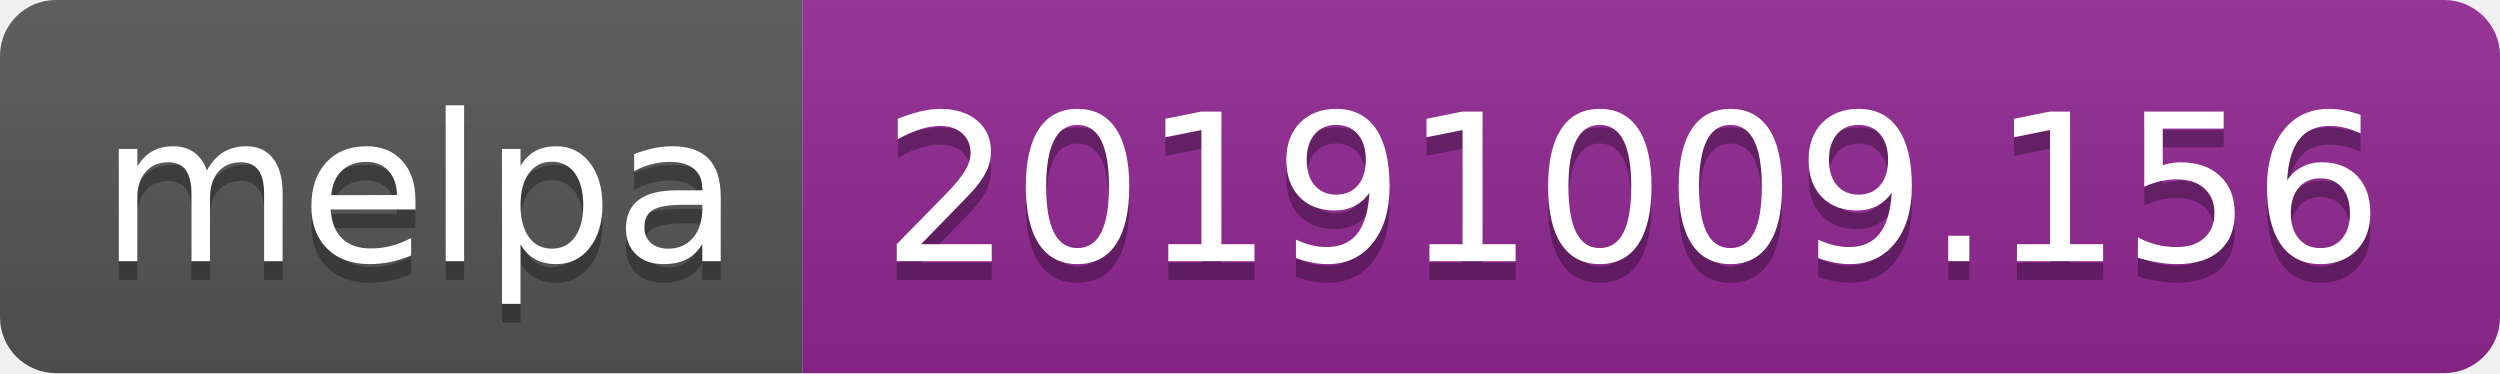
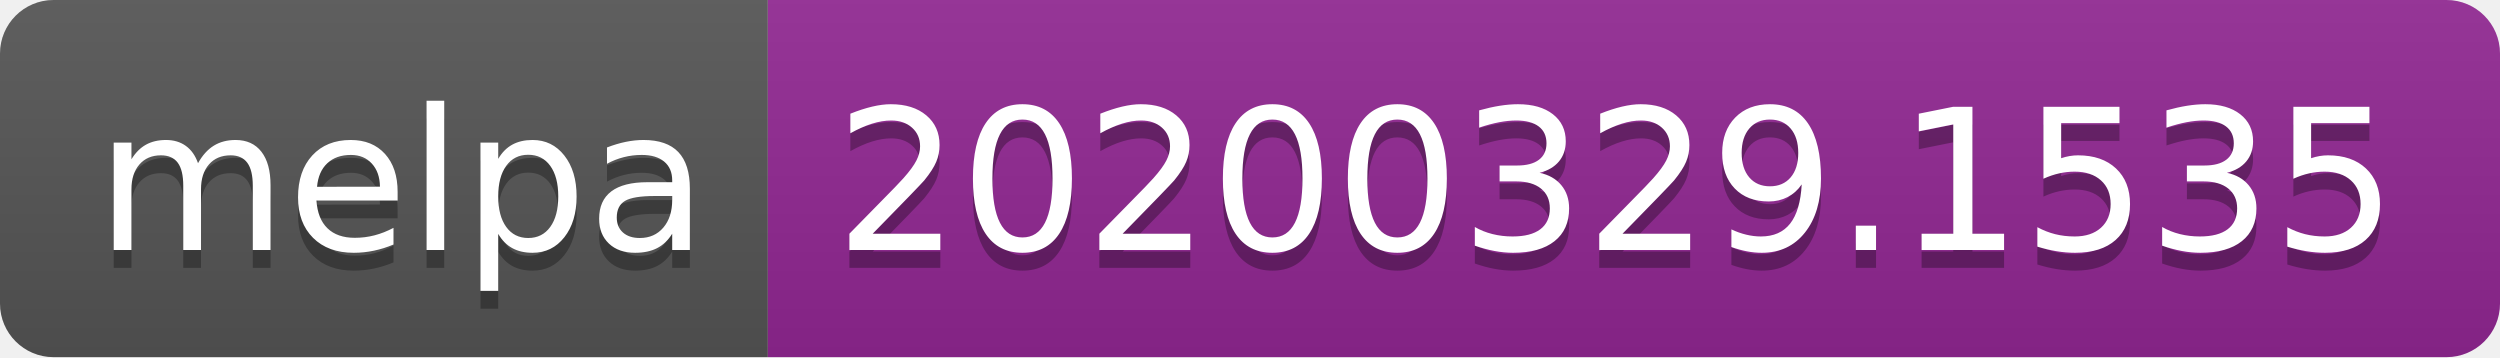
- <svg xmlns="http://www.w3.org/2000/svg" width="134" height="20">
+ <svg xmlns="http://www.w3.org/2000/svg" width="140" height="20">
  <linearGradient id="b" x2="0" y2="100%">
    <stop offset="0" stop-color="#bbb" stop-opacity=".1" />
    <stop offset="1" stop-opacity=".1" />
  </linearGradient>
  <clipPath id="a">
-     <rect width="134" height="20" rx="3" fill="#fff" />
+     <rect width="140" height="20" rx="3" fill="#fff" />
  </clipPath>
  <g clip-path="url(#a)">
    <path fill="#555" d="M0 0h43v20H0z" />
-     <path fill="#922793" d="M43 0h91v20H43z" />
-     <path fill="url(#b)" d="M0 0h134v20H0z" />
+     <path fill="#922793" d="M43 0h97v20H43z" />
+     <path fill="url(#b)" d="M0 0h140v20H0z" />
  </g>
  <g fill="#fff" text-anchor="middle" font-family="DejaVu Sans,Verdana,Geneva,sans-serif" font-size="110">
    <text x="225" y="150" fill="#010101" fill-opacity=".3" transform="scale(.1)" textLength="330">melpa</text>
    <text x="225" y="140" transform="scale(.1)" textLength="330">melpa</text>
-     <text x="875" y="150" fill="#010101" fill-opacity=".3" transform="scale(.1)" textLength="810">20191009.156</text>
-     <text x="875" y="140" transform="scale(.1)" textLength="810">20191009.156</text>
+     <text x="905" y="150" fill="#010101" fill-opacity=".3" transform="scale(.1)" textLength="870">20200329.1535</text>
+     <text x="905" y="140" transform="scale(.1)" textLength="870">20200329.1535</text>
  </g>
</svg>
